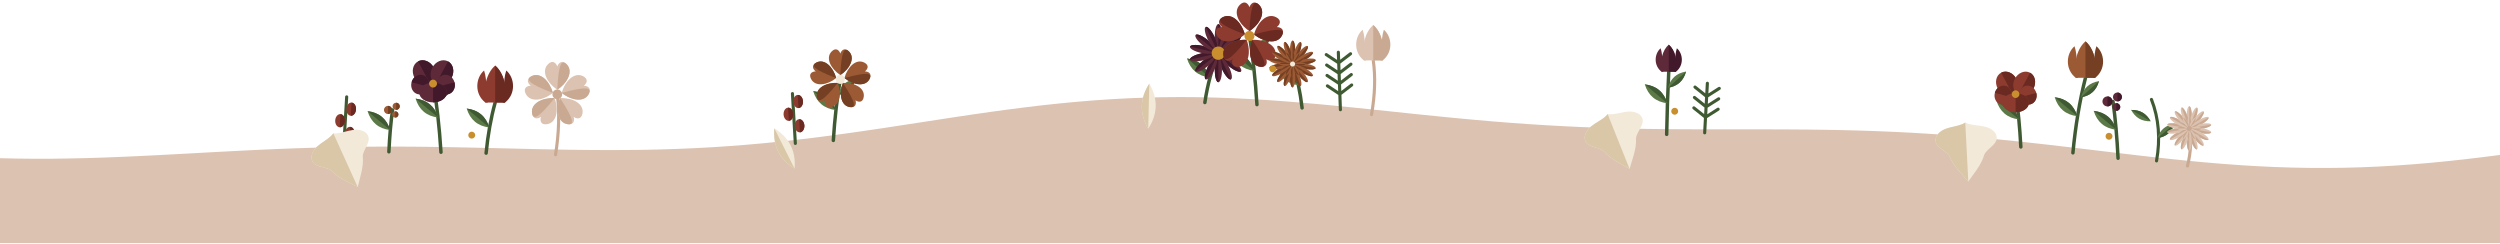
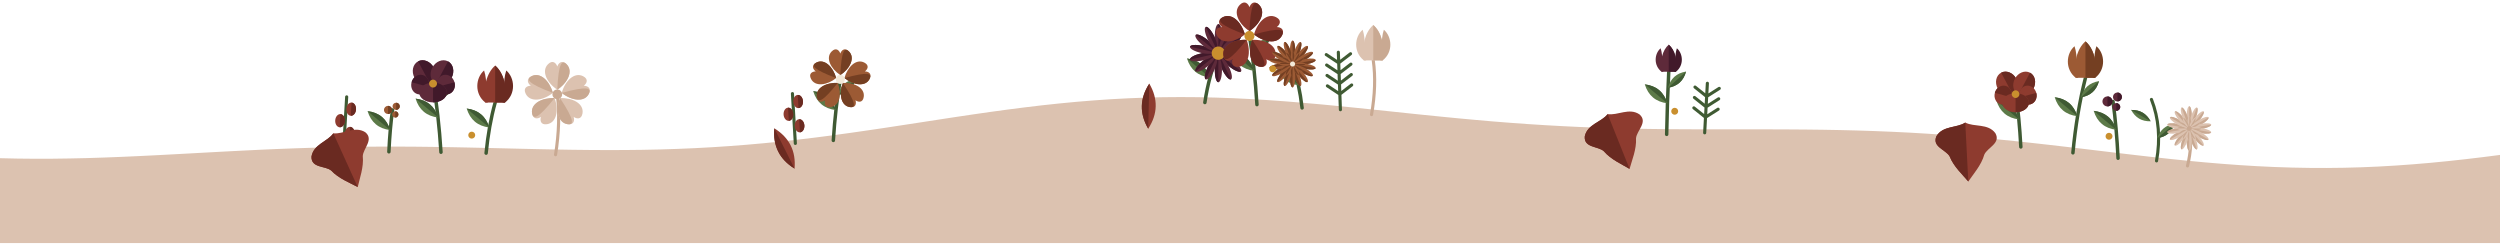
<svg xmlns="http://www.w3.org/2000/svg" viewBox="0 0 1440 140" width="100%" height="100%" preserveAspectRatio="xMidYMax slice">
  <path d="M0,91.12L10,91.34L20,91.44L30,91.42L40,91.28L50,91.06L60,90.74L70,90.35L80,89.9L90,89.41L100,88.88L110,88.34L120,87.79L130,87.25L140,86.74L150,86.25L160,85.81L170,85.43L180,85.1L190,84.83L200,84.63L210,84.5L220,84.44L230,84.44L240,84.5L250,84.62L260,84.78L270,84.98L280,85.2L290,85.44L300,85.68L310,85.91L320,86.11L330,86.28L340,86.39L350,86.44L360,86.41L370,86.3L380,86.09L390,85.77L400,85.35L410,84.81L420,84.15L430,83.38L440,82.49L450,81.49L460,80.38L470,79.18L480,77.88L490,76.51L500,75.07L510,73.59L520,72.06L530,70.53L540,68.99L550,67.46L560,65.97L570,64.53L580,63.16L590,61.88L600,60.68L610,59.61L620,58.65L630,57.83L640,57.14L650,56.61L660,56.22L670,55.99L680,55.91L690,55.98L700,56.2L710,56.55L720,57.04L730,57.64L740,58.35L750,59.16L760,60.04L770,60.99L780,61.99L790,63.02L800,64.07L810,65.13L820,66.17L830,67.18L840,68.16L850,69.08L860,69.95L870,70.74L880,71.46L890,72.1L900,72.66L910,73.14L920,73.53L930,73.85L940,74.09L950,74.27L960,74.39L970,74.46L980,74.5L990,74.51L1000,74.5L1010,74.5L1020,74.51L1030,74.55L1040,74.62L1050,74.74L1060,74.92L1070,75.17L1080,75.5L1090,75.91L1100,76.4L1110,76.99L1120,77.66L1130,78.43L1140,79.28L1150,80.21L1160,81.21L1170,82.28L1180,83.4L1190,84.56L1200,85.74L1210,86.94L1220,88.14L1230,89.32L1240,90.46L1250,91.55L1260,92.58L1270,93.52L1280,94.36L1290,95.1L1300,95.71L1310,96.19L1320,96.52L1330,96.71L1340,96.75L1350,96.63L1360,96.36L1370,95.93L1380,95.35L1390,94.63L1400,93.78L1410,92.8L1420,91.71L1430,90.52L1440,89.24L1440,140L0,140Z" fill="#DCC2B0" />
  <g transform="translate(224,84.43)">
    <path d="M0,3Q0.63,-10.55 2.11,-21.11" fill="none" stroke="#3F5A33" stroke-width="2" stroke-linecap="round" stroke-linejoin="round" />
    <g transform="translate(0.74,-9.5) rotate(-50)">
      <path d="M0,0Q5.5,-8.5 0,-17Q-5.5,-8.5 0,0Z" fill="#5C7A48" fill-rule="evenodd" />
      <path d="M0,0Q5.5,-8.5 0,-17Z" fill="#3F5A33" fill-rule="evenodd" />
    </g>
    <g transform="translate(2.11,-21.11) scale(0.52)">
      <path d="M-9.5,0a4.5,4.5 0 1,0 9,0a4.5,4.5 0 1,0 -9,0Z" fill="#9C5A34" fill-rule="evenodd" />
      <path d="M-5,-4.5A4.5,4.5 0 0,1 -5,4.5Z" fill="#743F22" fill-rule="evenodd" />
      <path d="M0,-4a4,4 0 1,0 8,0a4,4 0 1,0 -8,0Z" fill="#9C5A34" fill-rule="evenodd" />
      <path d="M4,-8A4,4 0 0,1 4,0Z" fill="#743F22" fill-rule="evenodd" />
      <path d="M-0.5,5a3.5,3.5 0 1,0 7,0a3.5,3.5 0 1,0 -7,0Z" fill="#9C5A34" fill-rule="evenodd" />
      <path d="M3,1.5A3.5,3.5 0 0,1 3,8.5Z" fill="#743F22" fill-rule="evenodd" />
    </g>
  </g>
  <g transform="translate(254,84.68)">
    <path d="M0,3Q-1.37,-18.83 -4.57,-37.67" fill="none" stroke="#3F5A33" stroke-width="2" stroke-linecap="round" stroke-linejoin="round" />
    <g transform="translate(-1.6,-16.95) rotate(-50)">
      <path d="M0,0Q5.5,-8.5 0,-17Q-5.5,-8.5 0,0Z" fill="#5C7A48" fill-rule="evenodd" />
      <path d="M0,0Q5.5,-8.5 0,-17Z" fill="#3F5A33" fill-rule="evenodd" />
    </g>
    <g transform="translate(-2.92,-27.12) rotate(48)">
      <path d="M0,0Q4.5,-7 0,-14Q-4.5,-7 0,0Z" fill="#5C7A48" fill-rule="evenodd" />
      <path d="M0,0Q4.5,-7 0,-14Z" fill="#3F5A33" fill-rule="evenodd" />
    </g>
    <g transform="translate(-4.57,-37.67) scale(0.57)">
      <g transform="translate(-9,-9) rotate(-28)">
        <path d="M-11,0a11,13 0 1,0 22,0a11,13 0 1,0 -22,0Z" fill="#5E2A3A" fill-rule="evenodd" />
        <path d="M0,-13A11,13 0 0,1 0,13Z" fill="#41192A" fill-rule="evenodd" />
      </g>
      <g transform="translate(9,-9) rotate(28)">
        <path d="M-11,0a11,13 0 1,0 22,0a11,13 0 1,0 -22,0Z" fill="#5E2A3A" fill-rule="evenodd" />
        <path d="M0,-13A11,13 0 0,1 0,13Z" fill="#41192A" fill-rule="evenodd" />
      </g>
      <g transform="translate(-13,3) rotate(-75)">
        <path d="M-10,0a10,9 0 1,0 20,0a10,9 0 1,0 -20,0Z" fill="#5E2A3A" fill-rule="evenodd" />
        <path d="M0,-9A10,9 0 0,1 0,9Z" fill="#41192A" fill-rule="evenodd" />
      </g>
      <g transform="translate(13,3) rotate(75)">
        <path d="M-10,0a10,9 0 1,0 20,0a10,9 0 1,0 -20,0Z" fill="#5E2A3A" fill-rule="evenodd" />
        <path d="M0,-9A10,9 0 0,1 0,9Z" fill="#41192A" fill-rule="evenodd" />
      </g>
      <g transform="translate(0,11) rotate(0)">
        <path d="M-14,0a14,10 0 1,0 28,0a14,10 0 1,0 -28,0Z" fill="#5E2A3A" fill-rule="evenodd" />
        <path d="M0,-10A14,10 0 0,1 0,10Z" fill="#41192A" fill-rule="evenodd" />
      </g>
      <path d="M-4,2a4,4 0 1,0 8,0a4,4 0 1,0 -8,0Z" fill="#C98F2E" fill-rule="evenodd" />
    </g>
  </g>
  <g transform="translate(280,85.2)">
    <path d="M0,3Q1.57,-13.07 5.22,-26.14" fill="none" stroke="#3F5A33" stroke-width="2" stroke-linecap="round" stroke-linejoin="round" />
    <g transform="translate(1.83,-11.76) rotate(-50)">
      <path d="M0,0Q5.5,-8.5 0,-17Q-5.5,-8.5 0,0Z" fill="#5C7A48" fill-rule="evenodd" />
      <path d="M0,0Q5.5,-8.5 0,-17Z" fill="#3F5A33" fill-rule="evenodd" />
    </g>
    <g transform="translate(5.22,-26.14) scale(0.71)">
      <path d="M0,-30C7,-24 10,-12 8,0L-8,0C-10,-12 -7,-24 0,-30Z" fill="#8E3B2F" fill-rule="evenodd" />
      <path d="M0,-30C7,-24 10,-12 8,0L0,0Z" fill="#6A2A21" fill-rule="evenodd" />
      <path d="M-8,0C-17,-7 -16,-20 -9,-26C-6,-17 -8,-8 -6,0Z" fill="#8E3B2F" fill-rule="evenodd" />
      <g transform="scale(-1,1)">
        <path d="M-8,0C-17,-7 -16,-20 -9,-26C-6,-17 -8,-8 -6,0Z" fill="#6A2A21" fill-rule="evenodd" />
      </g>
    </g>
  </g>
  <g transform="translate(198,84.67) rotate(3.338966)">
    <path d="M0,2L0,-28.922" fill="none" stroke="#3F5A33" stroke-width="1.8" stroke-linecap="round" stroke-linejoin="round" />
    <path d="M0.2,-8a2.8,3.8 0 1,0 5.6,0a2.8,3.8 0 1,0 -5.6,0Z" fill="#8E3B2F" fill-rule="evenodd" />
    <path d="M3,-11.8A2.8,3.8 0 0,1 3,-4.2Z" fill="#6A2A21" fill-rule="evenodd" />
    <path d="M-5.8,-15a2.8,3.8 0 1,0 5.6,0a2.8,3.8 0 1,0 -5.6,0Z" fill="#8E3B2F" fill-rule="evenodd" />
    <path d="M-3,-18.8A2.8,3.8 0 0,1 -3,-11.2Z" fill="#6A2A21" fill-rule="evenodd" />
    <path d="M0.2,-22a2.8,3.8 0 1,0 5.6,0a2.8,3.8 0 1,0 -5.6,0Z" fill="#8E3B2F" fill-rule="evenodd" />
    <path d="M3,-25.8A2.8,3.8 0 0,1 3,-18.2Z" fill="#6A2A21" fill-rule="evenodd" />
  </g>
  <g transform="translate(192,76.79) rotate(155.5874)">
-     <path d="M0,0C-5,-3 -13,-1 -17,-7C-20,-13 -12,-15 -10,-19C-8,-25 -3,-30 0,-34C3,-30 8,-25 10,-19C12,-15 20,-13 17,-7C13,-1 5,-3 0,0Z" fill="#F3E9D8" fill-rule="evenodd" />
-     <path d="M0,-34C3,-30 8,-25 10,-19C12,-15 20,-13 17,-7C13,-1 5,-3 0,0Z" fill="#D9C7A8" fill-rule="evenodd" />
+     <path d="M0,0C-5,-3 -13,-1 -17,-7C-20,-13 -12,-15 -10,-19C-8,-25 -3,-30 0,-34C3,-30 8,-25 10,-19C12,-15 20,-13 17,-7C13,-1 5,-3 0,0Z" fill="#8E3B2F" fill-rule="evenodd" />
+     <path d="M0,-34C3,-30 8,-25 10,-19C12,-15 20,-13 17,-7C13,-1 5,-3 0,0Z" fill="#6A2A21" fill-rule="evenodd" />
  </g>
  <g transform="translate(320,86.11)">
    <path d="M0,3Q3,-15.884 1,-31.767" fill="none" stroke="#C9A992" stroke-width="1.8" stroke-linecap="round" stroke-linejoin="round" />
    <g transform="translate(1,-31.76733) scale(0.6678906)">
      <g transform="rotate(0)">
        <path d="M0,-4C-9,-10 -14,-20 -8,-26C-4,-30 -1,-27 0,-24C1,-27 4,-30 8,-26C14,-20 9,-10 0,-4Z" fill="#DCC2B0" fill-rule="evenodd" />
        <path d="M0,-4C1,-27 4,-30 8,-26C14,-20 9,-10 0,-4Z" fill="#C9A992" fill-rule="evenodd" />
      </g>
      <g transform="rotate(72)">
        <path d="M0,-4C-9,-10 -14,-20 -8,-26C-4,-30 -1,-27 0,-24C1,-27 4,-30 8,-26C14,-20 9,-10 0,-4Z" fill="#DCC2B0" fill-rule="evenodd" />
        <path d="M0,-4C1,-27 4,-30 8,-26C14,-20 9,-10 0,-4Z" fill="#C9A992" fill-rule="evenodd" />
      </g>
      <g transform="rotate(144)">
        <path d="M0,-4C-9,-10 -14,-20 -8,-26C-4,-30 -1,-27 0,-24C1,-27 4,-30 8,-26C14,-20 9,-10 0,-4Z" fill="#DCC2B0" fill-rule="evenodd" />
        <path d="M0,-4C1,-27 4,-30 8,-26C14,-20 9,-10 0,-4Z" fill="#C9A992" fill-rule="evenodd" />
      </g>
      <g transform="rotate(216)">
        <path d="M0,-4C-9,-10 -14,-20 -8,-26C-4,-30 -1,-27 0,-24C1,-27 4,-30 8,-26C14,-20 9,-10 0,-4Z" fill="#DCC2B0" fill-rule="evenodd" />
        <path d="M0,-4C1,-27 4,-30 8,-26C14,-20 9,-10 0,-4Z" fill="#C9A992" fill-rule="evenodd" />
      </g>
      <g transform="rotate(288)">
        <path d="M0,-4C-9,-10 -14,-20 -8,-26C-4,-30 -1,-27 0,-24C1,-27 4,-30 8,-26C14,-20 9,-10 0,-4Z" fill="#DCC2B0" fill-rule="evenodd" />
        <path d="M0,-4C1,-27 4,-30 8,-26C14,-20 9,-10 0,-4Z" fill="#C9A992" fill-rule="evenodd" />
      </g>
      <path d="M-4.2,0a4.2,4.2 0 1,0 8.4,0a4.2,4.2 0 1,0 -8.4,0Z" fill="#C9A992" fill-rule="evenodd" />
    </g>
  </g>
  <path d="M269.72,77.84a2,2 0 1,0 4,0a2,2 0 1,0 -4,0Z" fill="#C98F2E" fill-rule="evenodd" />
  <g transform="translate(694,56.05)">
    <path d="M0,3Q2.33,-12.71 7.77,-25.43" fill="none" stroke="#3F5A33" stroke-width="2" stroke-linecap="round" stroke-linejoin="round" />
    <g transform="translate(2.73,-11.44) rotate(-50)">
      <path d="M0,0Q5.5,-8.5 0,-17Q-5.5,-8.5 0,0Z" fill="#5C7A48" fill-rule="evenodd" />
      <path d="M0,0Q5.5,-8.5 0,-17Z" fill="#3F5A33" fill-rule="evenodd" />
    </g>
    <g transform="translate(7.77,-25.43) scale(0.64)">
      <g transform="rotate(0)">
        <path d="M-3.25,-15.2a3.25,11 0 1,0 6.5,0a3.25,11 0 1,0 -6.5,0Z" fill="#5E2A3A" fill-rule="evenodd" />
        <path d="M0,-26.2A3.25,11 0 0,1 0,-4.2Z" fill="#41192A" fill-rule="evenodd" />
      </g>
      <g transform="rotate(25.71429)">
        <path d="M-3.25,-15.2a3.25,11 0 1,0 6.5,0a3.25,11 0 1,0 -6.5,0Z" fill="#5E2A3A" fill-rule="evenodd" />
        <path d="M0,-26.2A3.25,11 0 0,1 0,-4.2Z" fill="#41192A" fill-rule="evenodd" />
      </g>
      <g transform="rotate(51.42857)">
        <path d="M-3.25,-15.2a3.25,11 0 1,0 6.5,0a3.25,11 0 1,0 -6.5,0Z" fill="#5E2A3A" fill-rule="evenodd" />
        <path d="M0,-26.2A3.25,11 0 0,1 0,-4.2Z" fill="#41192A" fill-rule="evenodd" />
      </g>
      <g transform="rotate(77.14286)">
        <path d="M-3.25,-15.2a3.25,11 0 1,0 6.5,0a3.25,11 0 1,0 -6.5,0Z" fill="#5E2A3A" fill-rule="evenodd" />
        <path d="M0,-26.2A3.25,11 0 0,1 0,-4.2Z" fill="#41192A" fill-rule="evenodd" />
      </g>
      <g transform="rotate(102.8571)">
        <path d="M-3.25,-15.2a3.25,11 0 1,0 6.5,0a3.25,11 0 1,0 -6.5,0Z" fill="#5E2A3A" fill-rule="evenodd" />
        <path d="M0,-26.2A3.25,11 0 0,1 0,-4.2Z" fill="#41192A" fill-rule="evenodd" />
      </g>
      <g transform="rotate(128.5714)">
        <path d="M-3.25,-15.2a3.25,11 0 1,0 6.5,0a3.25,11 0 1,0 -6.5,0Z" fill="#5E2A3A" fill-rule="evenodd" />
        <path d="M0,-26.2A3.25,11 0 0,1 0,-4.2Z" fill="#41192A" fill-rule="evenodd" />
      </g>
      <g transform="rotate(154.2857)">
        <path d="M-3.25,-15.2a3.25,11 0 1,0 6.5,0a3.25,11 0 1,0 -6.5,0Z" fill="#5E2A3A" fill-rule="evenodd" />
        <path d="M0,-26.2A3.25,11 0 0,1 0,-4.2Z" fill="#41192A" fill-rule="evenodd" />
      </g>
      <g transform="rotate(180)">
        <path d="M-3.25,-15.2a3.25,11 0 1,0 6.5,0a3.25,11 0 1,0 -6.5,0Z" fill="#5E2A3A" fill-rule="evenodd" />
        <path d="M0,-26.2A3.25,11 0 0,1 0,-4.2Z" fill="#41192A" fill-rule="evenodd" />
      </g>
      <g transform="rotate(205.7143)">
        <path d="M-3.25,-15.2a3.25,11 0 1,0 6.5,0a3.25,11 0 1,0 -6.5,0Z" fill="#5E2A3A" fill-rule="evenodd" />
        <path d="M0,-26.2A3.25,11 0 0,1 0,-4.2Z" fill="#41192A" fill-rule="evenodd" />
      </g>
      <g transform="rotate(231.4286)">
        <path d="M-3.25,-15.2a3.25,11 0 1,0 6.5,0a3.25,11 0 1,0 -6.5,0Z" fill="#5E2A3A" fill-rule="evenodd" />
        <path d="M0,-26.2A3.25,11 0 0,1 0,-4.2Z" fill="#41192A" fill-rule="evenodd" />
      </g>
      <g transform="rotate(257.1429)">
        <path d="M-3.25,-15.2a3.25,11 0 1,0 6.5,0a3.25,11 0 1,0 -6.5,0Z" fill="#5E2A3A" fill-rule="evenodd" />
        <path d="M0,-26.2A3.25,11 0 0,1 0,-4.2Z" fill="#41192A" fill-rule="evenodd" />
      </g>
      <g transform="rotate(282.8571)">
        <path d="M-3.25,-15.2a3.25,11 0 1,0 6.5,0a3.25,11 0 1,0 -6.5,0Z" fill="#5E2A3A" fill-rule="evenodd" />
        <path d="M0,-26.2A3.25,11 0 0,1 0,-4.2Z" fill="#41192A" fill-rule="evenodd" />
      </g>
      <g transform="rotate(308.5714)">
        <path d="M-3.25,-15.2a3.25,11 0 1,0 6.5,0a3.25,11 0 1,0 -6.5,0Z" fill="#5E2A3A" fill-rule="evenodd" />
        <path d="M0,-26.2A3.25,11 0 0,1 0,-4.2Z" fill="#41192A" fill-rule="evenodd" />
      </g>
      <g transform="rotate(334.2857)">
        <path d="M-3.25,-15.2a3.25,11 0 1,0 6.5,0a3.25,11 0 1,0 -6.5,0Z" fill="#5E2A3A" fill-rule="evenodd" />
        <path d="M0,-26.2A3.25,11 0 0,1 0,-4.2Z" fill="#41192A" fill-rule="evenodd" />
      </g>
      <path d="M-6,0a6,6 0 1,0 12,0a6,6 0 1,0 -12,0Z" fill="#C98F2E" fill-rule="evenodd" />
    </g>
  </g>
  <g transform="translate(724,57.26)">
    <path d="M0,3Q-1.3,-18.28 -4.32,-36.56" fill="none" stroke="#3F5A33" stroke-width="2" stroke-linecap="round" stroke-linejoin="round" />
    <g transform="translate(-1.52,-16.45) rotate(-50)">
      <path d="M0,0Q5.5,-8.5 0,-17Q-5.5,-8.5 0,0Z" fill="#5C7A48" fill-rule="evenodd" />
      <path d="M0,0Q5.5,-8.5 0,-17Z" fill="#3F5A33" fill-rule="evenodd" />
    </g>
    <g transform="translate(-2.76,-26.32) rotate(48)">
      <path d="M0,0Q4.5,-7 0,-14Q-4.5,-7 0,0Z" fill="#5C7A48" fill-rule="evenodd" />
      <path d="M0,0Q4.5,-7 0,-14Z" fill="#3F5A33" fill-rule="evenodd" />
    </g>
    <g transform="translate(-4.32,-36.56) scale(0.69)">
      <g transform="rotate(0)">
        <path d="M0,-4C-9,-10 -14,-20 -8,-26C-4,-30 -1,-27 0,-24C1,-27 4,-30 8,-26C14,-20 9,-10 0,-4Z" fill="#8E3B2F" fill-rule="evenodd" />
        <path d="M0,-4C1,-27 4,-30 8,-26C14,-20 9,-10 0,-4Z" fill="#6A2A21" fill-rule="evenodd" />
      </g>
      <g transform="rotate(72)">
        <path d="M0,-4C-9,-10 -14,-20 -8,-26C-4,-30 -1,-27 0,-24C1,-27 4,-30 8,-26C14,-20 9,-10 0,-4Z" fill="#8E3B2F" fill-rule="evenodd" />
        <path d="M0,-4C1,-27 4,-30 8,-26C14,-20 9,-10 0,-4Z" fill="#6A2A21" fill-rule="evenodd" />
      </g>
      <g transform="rotate(144)">
        <path d="M0,-4C-9,-10 -14,-20 -8,-26C-4,-30 -1,-27 0,-24C1,-27 4,-30 8,-26C14,-20 9,-10 0,-4Z" fill="#8E3B2F" fill-rule="evenodd" />
        <path d="M0,-4C1,-27 4,-30 8,-26C14,-20 9,-10 0,-4Z" fill="#6A2A21" fill-rule="evenodd" />
      </g>
      <g transform="rotate(216)">
        <path d="M0,-4C-9,-10 -14,-20 -8,-26C-4,-30 -1,-27 0,-24C1,-27 4,-30 8,-26C14,-20 9,-10 0,-4Z" fill="#8E3B2F" fill-rule="evenodd" />
        <path d="M0,-4C1,-27 4,-30 8,-26C14,-20 9,-10 0,-4Z" fill="#6A2A21" fill-rule="evenodd" />
      </g>
      <g transform="rotate(288)">
        <path d="M0,-4C-9,-10 -14,-20 -8,-26C-4,-30 -1,-27 0,-24C1,-27 4,-30 8,-26C14,-20 9,-10 0,-4Z" fill="#8E3B2F" fill-rule="evenodd" />
        <path d="M0,-4C1,-27 4,-30 8,-26C14,-20 9,-10 0,-4Z" fill="#6A2A21" fill-rule="evenodd" />
      </g>
      <path d="M-4.2,0a4.2,4.2 0 1,0 8.4,0a4.2,4.2 0 1,0 -8.4,0Z" fill="#C98F2E" fill-rule="evenodd" />
    </g>
  </g>
  <g transform="translate(750,59.16)">
    <path d="M0,3Q-1.64,-11.14 -5.48,-22.29" fill="none" stroke="#3F5A33" stroke-width="2" stroke-linecap="round" stroke-linejoin="round" />
    <g transform="translate(-1.92,-10.03) rotate(-50)">
      <path d="M0,0Q5.5,-8.5 0,-17Q-5.5,-8.5 0,0Z" fill="#5C7A48" fill-rule="evenodd" />
      <path d="M0,0Q5.5,-8.5 0,-17Z" fill="#3F5A33" fill-rule="evenodd" />
    </g>
    <g transform="translate(-5.48,-22.29) scale(0.67)">
      <g transform="rotate(0)">
        <path d="M-2.3,-11.65a2.3,8.5 0 1,0 4.6,0a2.3,8.5 0 1,0 -4.6,0Z" fill="#9C5A34" fill-rule="evenodd" />
        <path d="M0,-20.15A2.3,8.5 0 0,1 0,-3.15Z" fill="#743F22" fill-rule="evenodd" />
      </g>
      <g transform="rotate(20)">
        <path d="M-2.3,-11.65a2.3,8.5 0 1,0 4.6,0a2.3,8.5 0 1,0 -4.6,0Z" fill="#9C5A34" fill-rule="evenodd" />
        <path d="M0,-20.15A2.3,8.5 0 0,1 0,-3.15Z" fill="#743F22" fill-rule="evenodd" />
      </g>
      <g transform="rotate(40)">
        <path d="M-2.3,-11.65a2.3,8.5 0 1,0 4.6,0a2.3,8.5 0 1,0 -4.6,0Z" fill="#9C5A34" fill-rule="evenodd" />
        <path d="M0,-20.15A2.3,8.5 0 0,1 0,-3.15Z" fill="#743F22" fill-rule="evenodd" />
      </g>
      <g transform="rotate(60)">
        <path d="M-2.3,-11.65a2.3,8.5 0 1,0 4.6,0a2.3,8.5 0 1,0 -4.6,0Z" fill="#9C5A34" fill-rule="evenodd" />
        <path d="M0,-20.15A2.3,8.5 0 0,1 0,-3.15Z" fill="#743F22" fill-rule="evenodd" />
      </g>
      <g transform="rotate(80)">
        <path d="M-2.3,-11.65a2.3,8.5 0 1,0 4.6,0a2.3,8.5 0 1,0 -4.6,0Z" fill="#9C5A34" fill-rule="evenodd" />
        <path d="M0,-20.15A2.3,8.5 0 0,1 0,-3.15Z" fill="#743F22" fill-rule="evenodd" />
      </g>
      <g transform="rotate(100)">
        <path d="M-2.3,-11.65a2.3,8.5 0 1,0 4.6,0a2.3,8.5 0 1,0 -4.6,0Z" fill="#9C5A34" fill-rule="evenodd" />
        <path d="M0,-20.15A2.3,8.5 0 0,1 0,-3.15Z" fill="#743F22" fill-rule="evenodd" />
      </g>
      <g transform="rotate(120)">
        <path d="M-2.3,-11.65a2.3,8.5 0 1,0 4.6,0a2.3,8.5 0 1,0 -4.6,0Z" fill="#9C5A34" fill-rule="evenodd" />
        <path d="M0,-20.15A2.3,8.5 0 0,1 0,-3.15Z" fill="#743F22" fill-rule="evenodd" />
      </g>
      <g transform="rotate(140)">
        <path d="M-2.3,-11.65a2.3,8.5 0 1,0 4.6,0a2.3,8.5 0 1,0 -4.6,0Z" fill="#9C5A34" fill-rule="evenodd" />
        <path d="M0,-20.15A2.3,8.5 0 0,1 0,-3.15Z" fill="#743F22" fill-rule="evenodd" />
      </g>
      <g transform="rotate(160)">
        <path d="M-2.3,-11.65a2.3,8.5 0 1,0 4.6,0a2.3,8.5 0 1,0 -4.6,0Z" fill="#9C5A34" fill-rule="evenodd" />
        <path d="M0,-20.15A2.3,8.5 0 0,1 0,-3.15Z" fill="#743F22" fill-rule="evenodd" />
      </g>
      <g transform="rotate(180)">
        <path d="M-2.3,-11.65a2.3,8.5 0 1,0 4.6,0a2.3,8.5 0 1,0 -4.6,0Z" fill="#9C5A34" fill-rule="evenodd" />
        <path d="M0,-20.15A2.3,8.5 0 0,1 0,-3.15Z" fill="#743F22" fill-rule="evenodd" />
      </g>
      <g transform="rotate(200)">
        <path d="M-2.3,-11.65a2.3,8.5 0 1,0 4.6,0a2.3,8.5 0 1,0 -4.6,0Z" fill="#9C5A34" fill-rule="evenodd" />
        <path d="M0,-20.15A2.3,8.5 0 0,1 0,-3.15Z" fill="#743F22" fill-rule="evenodd" />
      </g>
      <g transform="rotate(220)">
        <path d="M-2.3,-11.65a2.3,8.5 0 1,0 4.6,0a2.3,8.5 0 1,0 -4.6,0Z" fill="#9C5A34" fill-rule="evenodd" />
        <path d="M0,-20.15A2.3,8.5 0 0,1 0,-3.15Z" fill="#743F22" fill-rule="evenodd" />
      </g>
      <g transform="rotate(240)">
        <path d="M-2.3,-11.65a2.3,8.5 0 1,0 4.6,0a2.3,8.5 0 1,0 -4.6,0Z" fill="#9C5A34" fill-rule="evenodd" />
        <path d="M0,-20.15A2.3,8.5 0 0,1 0,-3.15Z" fill="#743F22" fill-rule="evenodd" />
      </g>
      <g transform="rotate(260)">
        <path d="M-2.3,-11.65a2.3,8.5 0 1,0 4.6,0a2.3,8.5 0 1,0 -4.6,0Z" fill="#9C5A34" fill-rule="evenodd" />
        <path d="M0,-20.15A2.3,8.5 0 0,1 0,-3.15Z" fill="#743F22" fill-rule="evenodd" />
      </g>
      <g transform="rotate(280)">
        <path d="M-2.3,-11.65a2.3,8.5 0 1,0 4.6,0a2.3,8.5 0 1,0 -4.6,0Z" fill="#9C5A34" fill-rule="evenodd" />
        <path d="M0,-20.15A2.3,8.5 0 0,1 0,-3.15Z" fill="#743F22" fill-rule="evenodd" />
      </g>
      <g transform="rotate(300)">
        <path d="M-2.3,-11.65a2.3,8.5 0 1,0 4.6,0a2.3,8.5 0 1,0 -4.6,0Z" fill="#9C5A34" fill-rule="evenodd" />
        <path d="M0,-20.15A2.3,8.5 0 0,1 0,-3.15Z" fill="#743F22" fill-rule="evenodd" />
      </g>
      <g transform="rotate(320)">
        <path d="M-2.3,-11.65a2.3,8.5 0 1,0 4.6,0a2.3,8.5 0 1,0 -4.6,0Z" fill="#9C5A34" fill-rule="evenodd" />
        <path d="M0,-20.15A2.3,8.5 0 0,1 0,-3.15Z" fill="#743F22" fill-rule="evenodd" />
      </g>
      <g transform="rotate(340)">
        <path d="M-2.3,-11.65a2.3,8.5 0 1,0 4.6,0a2.3,8.5 0 1,0 -4.6,0Z" fill="#9C5A34" fill-rule="evenodd" />
        <path d="M0,-20.15A2.3,8.5 0 0,1 0,-3.15Z" fill="#743F22" fill-rule="evenodd" />
      </g>
      <path d="M-4.5,0a4.5,4.5 0 1,0 9,0a4.5,4.5 0 1,0 -9,0Z" fill="#F3E9D8" fill-rule="evenodd" />
      <g transform="scale(0.55)">
        <g transform="rotate(0)">
          <path d="M-2.75,-11.3a2.75,8.5 0 1,0 5.5,0a2.75,8.5 0 1,0 -5.5,0Z" fill="#9C5A34" fill-rule="evenodd" />
          <path d="M0,-19.8A2.75,8.5 0 0,1 0,-2.8Z" fill="#743F22" fill-rule="evenodd" />
        </g>
        <g transform="rotate(30)">
          <path d="M-2.75,-11.3a2.75,8.5 0 1,0 5.5,0a2.75,8.5 0 1,0 -5.5,0Z" fill="#9C5A34" fill-rule="evenodd" />
          <path d="M0,-19.8A2.75,8.5 0 0,1 0,-2.8Z" fill="#743F22" fill-rule="evenodd" />
        </g>
        <g transform="rotate(60)">
          <path d="M-2.75,-11.3a2.75,8.5 0 1,0 5.5,0a2.75,8.5 0 1,0 -5.5,0Z" fill="#9C5A34" fill-rule="evenodd" />
          <path d="M0,-19.8A2.75,8.5 0 0,1 0,-2.8Z" fill="#743F22" fill-rule="evenodd" />
        </g>
        <g transform="rotate(90)">
          <path d="M-2.75,-11.3a2.75,8.5 0 1,0 5.5,0a2.75,8.5 0 1,0 -5.5,0Z" fill="#9C5A34" fill-rule="evenodd" />
          <path d="M0,-19.8A2.75,8.5 0 0,1 0,-2.8Z" fill="#743F22" fill-rule="evenodd" />
        </g>
        <g transform="rotate(120)">
          <path d="M-2.75,-11.3a2.75,8.5 0 1,0 5.5,0a2.75,8.5 0 1,0 -5.5,0Z" fill="#9C5A34" fill-rule="evenodd" />
          <path d="M0,-19.8A2.75,8.5 0 0,1 0,-2.8Z" fill="#743F22" fill-rule="evenodd" />
        </g>
        <g transform="rotate(150)">
          <path d="M-2.75,-11.3a2.75,8.5 0 1,0 5.5,0a2.75,8.5 0 1,0 -5.5,0Z" fill="#9C5A34" fill-rule="evenodd" />
          <path d="M0,-19.8A2.75,8.5 0 0,1 0,-2.8Z" fill="#743F22" fill-rule="evenodd" />
        </g>
        <g transform="rotate(180)">
          <path d="M-2.75,-11.3a2.75,8.5 0 1,0 5.5,0a2.75,8.5 0 1,0 -5.5,0Z" fill="#9C5A34" fill-rule="evenodd" />
          <path d="M0,-19.8A2.75,8.5 0 0,1 0,-2.8Z" fill="#743F22" fill-rule="evenodd" />
        </g>
        <g transform="rotate(210)">
          <path d="M-2.75,-11.3a2.75,8.5 0 1,0 5.5,0a2.75,8.5 0 1,0 -5.5,0Z" fill="#9C5A34" fill-rule="evenodd" />
          <path d="M0,-19.8A2.75,8.5 0 0,1 0,-2.8Z" fill="#743F22" fill-rule="evenodd" />
        </g>
        <g transform="rotate(240)">
          <path d="M-2.75,-11.3a2.75,8.5 0 1,0 5.5,0a2.75,8.5 0 1,0 -5.5,0Z" fill="#9C5A34" fill-rule="evenodd" />
          <path d="M0,-19.8A2.75,8.5 0 0,1 0,-2.8Z" fill="#743F22" fill-rule="evenodd" />
        </g>
        <g transform="rotate(270)">
          <path d="M-2.75,-11.3a2.75,8.5 0 1,0 5.5,0a2.75,8.5 0 1,0 -5.5,0Z" fill="#9C5A34" fill-rule="evenodd" />
          <path d="M0,-19.8A2.75,8.5 0 0,1 0,-2.8Z" fill="#743F22" fill-rule="evenodd" />
        </g>
        <g transform="rotate(300)">
          <path d="M-2.75,-11.3a2.75,8.5 0 1,0 5.5,0a2.75,8.5 0 1,0 -5.5,0Z" fill="#9C5A34" fill-rule="evenodd" />
          <path d="M0,-19.8A2.75,8.5 0 0,1 0,-2.8Z" fill="#743F22" fill-rule="evenodd" />
        </g>
        <g transform="rotate(330)">
          <path d="M-2.75,-11.3a2.75,8.5 0 1,0 5.5,0a2.75,8.5 0 1,0 -5.5,0Z" fill="#9C5A34" fill-rule="evenodd" />
          <path d="M0,-19.8A2.75,8.5 0 0,1 0,-2.8Z" fill="#743F22" fill-rule="evenodd" />
        </g>
        <path d="M-4,0a4,4 0 1,0 8,0a4,4 0 1,0 -8,0Z" fill="#F3E9D8" fill-rule="evenodd" />
      </g>
    </g>
  </g>
  <g transform="translate(772,61.19) rotate(-2.058576)">
    <path d="M0,2L0,-31.121M0,-7l-7,-5M0,-7l7,-5M0,-13l-7,-5M0,-13l7,-5M0,-19l-7,-5M0,-19l7,-5M0,-25l-7,-5M0,-25l7,-5" fill="none" stroke="#3F5A33" stroke-width="1.8" stroke-linecap="round" stroke-linejoin="round" />
  </g>
  <g transform="translate(662,48.16) rotate(181.3808)">
-     <path d="M0,0Q8,-13 0,-26Q-8,-13 0,0Z" fill="#F3E9D8" fill-rule="evenodd" />
-     <path d="M0,0Q8,-13 0,-26Z" fill="#D9C7A8" fill-rule="evenodd" />
+     <path d="M0,0Q8,-13 0,-26Q-8,-13 0,0Z" fill="#8E3B2F" fill-rule="evenodd" />
+     <path d="M0,0Q8,-13 0,-26Z" fill="#6A2A21" fill-rule="evenodd" />
  </g>
  <g transform="translate(790,63.02)">
    <path d="M0,3Q3,-14.121 1,-28.241" fill="none" stroke="#C9A992" stroke-width="1.8" stroke-linecap="round" stroke-linejoin="round" />
    <g transform="translate(1,-28.24148) scale(0.6789706)">
      <path d="M0,-30C7,-24 10,-12 8,0L-8,0C-10,-12 -7,-24 0,-30Z" fill="#DCC2B0" fill-rule="evenodd" />
      <path d="M0,-30C7,-24 10,-12 8,0L0,0Z" fill="#C9A992" fill-rule="evenodd" />
      <path d="M-8,0C-17,-7 -16,-20 -9,-26C-6,-17 -8,-8 -6,0Z" fill="#DCC2B0" fill-rule="evenodd" />
      <g transform="scale(-1,1)">
        <path d="M-8,0C-17,-7 -16,-20 -9,-26C-6,-17 -8,-8 -6,0Z" fill="#C9A992" fill-rule="evenodd" />
      </g>
    </g>
  </g>
  <path d="M731.12,39.67a2,2 0 1,0 4,0a2,2 0 1,0 -4,0Z" fill="#C98F2E" fill-rule="evenodd" />
  <g transform="translate(1164,81.63)">
    <path d="M0,3Q-0.91,-14.25 -3.03,-28.5" fill="none" stroke="#3F5A33" stroke-width="2" stroke-linecap="round" stroke-linejoin="round" />
    <g transform="translate(-1.06,-12.82) rotate(-50)">
      <path d="M0,0Q5.5,-8.5 0,-17Q-5.5,-8.5 0,0Z" fill="#5C7A48" fill-rule="evenodd" />
      <path d="M0,0Q5.5,-8.5 0,-17Z" fill="#3F5A33" fill-rule="evenodd" />
    </g>
    <g transform="translate(-3.03,-28.5) scale(0.55)">
      <g transform="translate(-9,-9) rotate(-28)">
        <path d="M-11,0a11,13 0 1,0 22,0a11,13 0 1,0 -22,0Z" fill="#8E3B2F" fill-rule="evenodd" />
        <path d="M0,-13A11,13 0 0,1 0,13Z" fill="#6A2A21" fill-rule="evenodd" />
      </g>
      <g transform="translate(9,-9) rotate(28)">
        <path d="M-11,0a11,13 0 1,0 22,0a11,13 0 1,0 -22,0Z" fill="#8E3B2F" fill-rule="evenodd" />
        <path d="M0,-13A11,13 0 0,1 0,13Z" fill="#6A2A21" fill-rule="evenodd" />
      </g>
      <g transform="translate(-13,3) rotate(-75)">
        <path d="M-10,0a10,9 0 1,0 20,0a10,9 0 1,0 -20,0Z" fill="#8E3B2F" fill-rule="evenodd" />
        <path d="M0,-9A10,9 0 0,1 0,9Z" fill="#6A2A21" fill-rule="evenodd" />
      </g>
      <g transform="translate(13,3) rotate(75)">
        <path d="M-10,0a10,9 0 1,0 20,0a10,9 0 1,0 -20,0Z" fill="#8E3B2F" fill-rule="evenodd" />
        <path d="M0,-9A10,9 0 0,1 0,9Z" fill="#6A2A21" fill-rule="evenodd" />
      </g>
      <g transform="translate(0,11) rotate(0)">
        <path d="M-14,0a14,10 0 1,0 28,0a14,10 0 1,0 -28,0Z" fill="#8E3B2F" fill-rule="evenodd" />
        <path d="M0,-10A14,10 0 0,1 0,10Z" fill="#6A2A21" fill-rule="evenodd" />
      </g>
      <path d="M-4,2a4,4 0 1,0 8,0a4,4 0 1,0 -8,0Z" fill="#C98F2E" fill-rule="evenodd" />
    </g>
  </g>
  <g transform="translate(1194,85.03)">
    <path d="M0,3Q2.17,-20.1 7.23,-40.21" fill="none" stroke="#3F5A33" stroke-width="2" stroke-linecap="round" stroke-linejoin="round" />
    <g transform="translate(2.54,-18.09) rotate(-50)">
      <path d="M0,0Q5.5,-8.5 0,-17Q-5.5,-8.5 0,0Z" fill="#5C7A48" fill-rule="evenodd" />
      <path d="M0,0Q5.5,-8.5 0,-17Z" fill="#3F5A33" fill-rule="evenodd" />
    </g>
    <g transform="translate(4.62,-28.95) rotate(48)">
      <path d="M0,0Q4.5,-7 0,-14Q-4.5,-7 0,0Z" fill="#5C7A48" fill-rule="evenodd" />
      <path d="M0,0Q4.5,-7 0,-14Z" fill="#3F5A33" fill-rule="evenodd" />
    </g>
    <g transform="translate(7.23,-40.21) scale(0.7)">
      <path d="M0,-30C7,-24 10,-12 8,0L-8,0C-10,-12 -7,-24 0,-30Z" fill="#9C5A34" fill-rule="evenodd" />
      <path d="M0,-30C7,-24 10,-12 8,0L0,0Z" fill="#743F22" fill-rule="evenodd" />
      <path d="M-8,0C-17,-7 -16,-20 -9,-26C-6,-17 -8,-8 -6,0Z" fill="#9C5A34" fill-rule="evenodd" />
      <g transform="scale(-1,1)">
        <path d="M-8,0C-17,-7 -16,-20 -9,-26C-6,-17 -8,-8 -6,0Z" fill="#743F22" fill-rule="evenodd" />
      </g>
    </g>
  </g>
  <g transform="translate(1220,88.14)">
    <path d="M0,3Q-0.87,-14.86 -2.91,-29.72" fill="none" stroke="#3F5A33" stroke-width="2" stroke-linecap="round" stroke-linejoin="round" />
    <g transform="translate(-1.02,-13.37) rotate(-50)">
      <path d="M0,0Q5.5,-8.5 0,-17Q-5.5,-8.5 0,0Z" fill="#5C7A48" fill-rule="evenodd" />
      <path d="M0,0Q5.5,-8.5 0,-17Z" fill="#3F5A33" fill-rule="evenodd" />
    </g>
    <g transform="translate(-2.91,-29.72) scale(0.64)">
      <path d="M-9.5,0a4.5,4.5 0 1,0 9,0a4.5,4.5 0 1,0 -9,0Z" fill="#5E2A3A" fill-rule="evenodd" />
      <path d="M-5,-4.5A4.5,4.5 0 0,1 -5,4.5Z" fill="#41192A" fill-rule="evenodd" />
      <path d="M0,-4a4,4 0 1,0 8,0a4,4 0 1,0 -8,0Z" fill="#5E2A3A" fill-rule="evenodd" />
      <path d="M4,-8A4,4 0 0,1 4,0Z" fill="#41192A" fill-rule="evenodd" />
      <path d="M-0.5,5a3.5,3.5 0 1,0 7,0a3.5,3.5 0 1,0 -7,0Z" fill="#5E2A3A" fill-rule="evenodd" />
      <path d="M3,1.5A3.5,3.5 0 0,1 3,8.5Z" fill="#41192A" fill-rule="evenodd" />
    </g>
  </g>
  <g transform="translate(1242,90.68) rotate(-4.740806)">
    <path d="M0,2Q5,-16.76 0,-33.521" fill="none" stroke="#3F5A33" stroke-width="1.8" stroke-linecap="round" stroke-linejoin="round" />
    <g transform="translate(1.5,-11) rotate(55)">
      <path d="M0,0Q4,-6.5 0,-13Q-4,-6.5 0,0Z" fill="#5C7A48" fill-rule="evenodd" />
      <path d="M0,0Q4,-6.5 0,-13Z" fill="#3F5A33" fill-rule="evenodd" />
    </g>
    <g transform="translate(-1.5,-21) rotate(-55)">
      <path d="M0,0Q4,-6.5 0,-13Q-4,-6.5 0,0Z" fill="#5C7A48" fill-rule="evenodd" />
      <path d="M0,0Q4,-6.5 0,-13Z" fill="#3F5A33" fill-rule="evenodd" />
    </g>
  </g>
  <g transform="translate(1132,70.59) rotate(177.0686)">
-     <path d="M0,0C-5,-3 -13,-1 -17,-7C-20,-13 -12,-15 -10,-19C-8,-25 -3,-30 0,-34C3,-30 8,-25 10,-19C12,-15 20,-13 17,-7C13,-1 5,-3 0,0Z" fill="#F3E9D8" fill-rule="evenodd" />
-     <path d="M0,-34C3,-30 8,-25 10,-19C12,-15 20,-13 17,-7C13,-1 5,-3 0,0Z" fill="#D9C7A8" fill-rule="evenodd" />
+     <path d="M0,0C-5,-3 -13,-1 -17,-7C-20,-13 -12,-15 -10,-19C-8,-25 -3,-30 0,-34C3,-30 8,-25 10,-19C12,-15 20,-13 17,-7C13,-1 5,-3 0,0Z" fill="#8E3B2F" fill-rule="evenodd" />
+     <path d="M0,-34C3,-30 8,-25 10,-19C12,-15 20,-13 17,-7C13,-1 5,-3 0,0Z" fill="#6A2A21" fill-rule="evenodd" />
  </g>
  <g transform="translate(1260,92.58)">
    <path d="M0,3Q3,-9.289 1,-18.579" fill="none" stroke="#C9A992" stroke-width="1.8" stroke-linecap="round" stroke-linejoin="round" />
    <g transform="translate(1,-18.57876) scale(0.6360002)">
      <g transform="rotate(0)">
        <path d="M-2.3,-11.65a2.3,8.5 0 1,0 4.6,0a2.3,8.5 0 1,0 -4.6,0Z" fill="#DCC2B0" fill-rule="evenodd" />
        <path d="M0,-20.15A2.3,8.5 0 0,1 0,-3.15Z" fill="#C9A992" fill-rule="evenodd" />
      </g>
      <g transform="rotate(20)">
        <path d="M-2.3,-11.65a2.3,8.5 0 1,0 4.6,0a2.3,8.5 0 1,0 -4.6,0Z" fill="#DCC2B0" fill-rule="evenodd" />
        <path d="M0,-20.15A2.3,8.5 0 0,1 0,-3.15Z" fill="#C9A992" fill-rule="evenodd" />
      </g>
      <g transform="rotate(40)">
        <path d="M-2.3,-11.65a2.3,8.5 0 1,0 4.6,0a2.3,8.5 0 1,0 -4.6,0Z" fill="#DCC2B0" fill-rule="evenodd" />
        <path d="M0,-20.15A2.3,8.5 0 0,1 0,-3.15Z" fill="#C9A992" fill-rule="evenodd" />
      </g>
      <g transform="rotate(60)">
        <path d="M-2.3,-11.65a2.3,8.5 0 1,0 4.6,0a2.3,8.5 0 1,0 -4.6,0Z" fill="#DCC2B0" fill-rule="evenodd" />
        <path d="M0,-20.15A2.3,8.5 0 0,1 0,-3.15Z" fill="#C9A992" fill-rule="evenodd" />
      </g>
      <g transform="rotate(80)">
        <path d="M-2.3,-11.65a2.3,8.5 0 1,0 4.6,0a2.3,8.5 0 1,0 -4.6,0Z" fill="#DCC2B0" fill-rule="evenodd" />
        <path d="M0,-20.15A2.3,8.5 0 0,1 0,-3.15Z" fill="#C9A992" fill-rule="evenodd" />
      </g>
      <g transform="rotate(100)">
        <path d="M-2.3,-11.65a2.3,8.5 0 1,0 4.6,0a2.3,8.5 0 1,0 -4.6,0Z" fill="#DCC2B0" fill-rule="evenodd" />
        <path d="M0,-20.15A2.3,8.5 0 0,1 0,-3.15Z" fill="#C9A992" fill-rule="evenodd" />
      </g>
      <g transform="rotate(120)">
        <path d="M-2.3,-11.65a2.3,8.5 0 1,0 4.6,0a2.3,8.5 0 1,0 -4.6,0Z" fill="#DCC2B0" fill-rule="evenodd" />
        <path d="M0,-20.15A2.3,8.5 0 0,1 0,-3.15Z" fill="#C9A992" fill-rule="evenodd" />
      </g>
      <g transform="rotate(140)">
        <path d="M-2.3,-11.65a2.3,8.5 0 1,0 4.6,0a2.3,8.5 0 1,0 -4.6,0Z" fill="#DCC2B0" fill-rule="evenodd" />
        <path d="M0,-20.15A2.3,8.5 0 0,1 0,-3.15Z" fill="#C9A992" fill-rule="evenodd" />
      </g>
      <g transform="rotate(160)">
        <path d="M-2.3,-11.65a2.3,8.5 0 1,0 4.6,0a2.3,8.5 0 1,0 -4.6,0Z" fill="#DCC2B0" fill-rule="evenodd" />
        <path d="M0,-20.15A2.3,8.5 0 0,1 0,-3.15Z" fill="#C9A992" fill-rule="evenodd" />
      </g>
      <g transform="rotate(180)">
        <path d="M-2.3,-11.65a2.3,8.5 0 1,0 4.6,0a2.3,8.5 0 1,0 -4.6,0Z" fill="#DCC2B0" fill-rule="evenodd" />
        <path d="M0,-20.15A2.3,8.5 0 0,1 0,-3.15Z" fill="#C9A992" fill-rule="evenodd" />
      </g>
      <g transform="rotate(200)">
        <path d="M-2.3,-11.65a2.3,8.5 0 1,0 4.6,0a2.3,8.5 0 1,0 -4.6,0Z" fill="#DCC2B0" fill-rule="evenodd" />
        <path d="M0,-20.15A2.3,8.5 0 0,1 0,-3.15Z" fill="#C9A992" fill-rule="evenodd" />
      </g>
      <g transform="rotate(220)">
        <path d="M-2.3,-11.65a2.3,8.5 0 1,0 4.6,0a2.3,8.5 0 1,0 -4.6,0Z" fill="#DCC2B0" fill-rule="evenodd" />
        <path d="M0,-20.15A2.3,8.5 0 0,1 0,-3.15Z" fill="#C9A992" fill-rule="evenodd" />
      </g>
      <g transform="rotate(240)">
        <path d="M-2.3,-11.65a2.3,8.5 0 1,0 4.6,0a2.3,8.5 0 1,0 -4.6,0Z" fill="#DCC2B0" fill-rule="evenodd" />
        <path d="M0,-20.15A2.3,8.5 0 0,1 0,-3.15Z" fill="#C9A992" fill-rule="evenodd" />
      </g>
      <g transform="rotate(260)">
        <path d="M-2.3,-11.65a2.3,8.5 0 1,0 4.6,0a2.3,8.5 0 1,0 -4.6,0Z" fill="#DCC2B0" fill-rule="evenodd" />
        <path d="M0,-20.15A2.3,8.5 0 0,1 0,-3.15Z" fill="#C9A992" fill-rule="evenodd" />
      </g>
      <g transform="rotate(280)">
        <path d="M-2.3,-11.65a2.3,8.5 0 1,0 4.6,0a2.3,8.5 0 1,0 -4.6,0Z" fill="#DCC2B0" fill-rule="evenodd" />
        <path d="M0,-20.15A2.3,8.5 0 0,1 0,-3.15Z" fill="#C9A992" fill-rule="evenodd" />
      </g>
      <g transform="rotate(300)">
        <path d="M-2.3,-11.65a2.3,8.5 0 1,0 4.6,0a2.3,8.5 0 1,0 -4.6,0Z" fill="#DCC2B0" fill-rule="evenodd" />
        <path d="M0,-20.15A2.3,8.5 0 0,1 0,-3.15Z" fill="#C9A992" fill-rule="evenodd" />
      </g>
      <g transform="rotate(320)">
        <path d="M-2.3,-11.65a2.3,8.5 0 1,0 4.6,0a2.3,8.5 0 1,0 -4.6,0Z" fill="#DCC2B0" fill-rule="evenodd" />
        <path d="M0,-20.15A2.3,8.5 0 0,1 0,-3.15Z" fill="#C9A992" fill-rule="evenodd" />
      </g>
      <g transform="rotate(340)">
        <path d="M-2.3,-11.65a2.3,8.5 0 1,0 4.6,0a2.3,8.5 0 1,0 -4.6,0Z" fill="#DCC2B0" fill-rule="evenodd" />
        <path d="M0,-20.15A2.3,8.5 0 0,1 0,-3.15Z" fill="#C9A992" fill-rule="evenodd" />
      </g>
      <path d="M-4.5,0a4.5,4.5 0 1,0 9,0a4.5,4.5 0 1,0 -9,0Z" fill="#C9A992" fill-rule="evenodd" />
      <g transform="scale(0.55)">
        <g transform="rotate(0)">
          <path d="M-2.75,-11.3a2.75,8.5 0 1,0 5.5,0a2.75,8.5 0 1,0 -5.5,0Z" fill="#DCC2B0" fill-rule="evenodd" />
          <path d="M0,-19.8A2.75,8.5 0 0,1 0,-2.8Z" fill="#C9A992" fill-rule="evenodd" />
        </g>
        <g transform="rotate(30)">
          <path d="M-2.75,-11.3a2.75,8.5 0 1,0 5.5,0a2.75,8.5 0 1,0 -5.5,0Z" fill="#DCC2B0" fill-rule="evenodd" />
          <path d="M0,-19.8A2.75,8.5 0 0,1 0,-2.8Z" fill="#C9A992" fill-rule="evenodd" />
        </g>
        <g transform="rotate(60)">
          <path d="M-2.75,-11.3a2.75,8.5 0 1,0 5.5,0a2.75,8.5 0 1,0 -5.5,0Z" fill="#DCC2B0" fill-rule="evenodd" />
          <path d="M0,-19.8A2.75,8.5 0 0,1 0,-2.8Z" fill="#C9A992" fill-rule="evenodd" />
        </g>
        <g transform="rotate(90)">
          <path d="M-2.75,-11.3a2.75,8.5 0 1,0 5.5,0a2.75,8.5 0 1,0 -5.5,0Z" fill="#DCC2B0" fill-rule="evenodd" />
          <path d="M0,-19.8A2.75,8.5 0 0,1 0,-2.8Z" fill="#C9A992" fill-rule="evenodd" />
        </g>
        <g transform="rotate(120)">
          <path d="M-2.75,-11.3a2.75,8.5 0 1,0 5.5,0a2.75,8.5 0 1,0 -5.5,0Z" fill="#DCC2B0" fill-rule="evenodd" />
          <path d="M0,-19.8A2.75,8.5 0 0,1 0,-2.8Z" fill="#C9A992" fill-rule="evenodd" />
        </g>
        <g transform="rotate(150)">
          <path d="M-2.75,-11.3a2.75,8.5 0 1,0 5.5,0a2.75,8.5 0 1,0 -5.5,0Z" fill="#DCC2B0" fill-rule="evenodd" />
          <path d="M0,-19.8A2.75,8.5 0 0,1 0,-2.8Z" fill="#C9A992" fill-rule="evenodd" />
        </g>
        <g transform="rotate(180)">
          <path d="M-2.75,-11.3a2.75,8.5 0 1,0 5.5,0a2.75,8.5 0 1,0 -5.5,0Z" fill="#DCC2B0" fill-rule="evenodd" />
          <path d="M0,-19.8A2.75,8.5 0 0,1 0,-2.8Z" fill="#C9A992" fill-rule="evenodd" />
        </g>
        <g transform="rotate(210)">
          <path d="M-2.75,-11.3a2.75,8.5 0 1,0 5.5,0a2.75,8.5 0 1,0 -5.5,0Z" fill="#DCC2B0" fill-rule="evenodd" />
          <path d="M0,-19.8A2.75,8.5 0 0,1 0,-2.8Z" fill="#C9A992" fill-rule="evenodd" />
        </g>
        <g transform="rotate(240)">
          <path d="M-2.75,-11.3a2.75,8.5 0 1,0 5.5,0a2.75,8.5 0 1,0 -5.5,0Z" fill="#DCC2B0" fill-rule="evenodd" />
          <path d="M0,-19.8A2.75,8.5 0 0,1 0,-2.8Z" fill="#C9A992" fill-rule="evenodd" />
        </g>
        <g transform="rotate(270)">
          <path d="M-2.75,-11.3a2.75,8.5 0 1,0 5.5,0a2.75,8.5 0 1,0 -5.5,0Z" fill="#DCC2B0" fill-rule="evenodd" />
          <path d="M0,-19.8A2.75,8.5 0 0,1 0,-2.8Z" fill="#C9A992" fill-rule="evenodd" />
        </g>
        <g transform="rotate(300)">
          <path d="M-2.75,-11.3a2.75,8.5 0 1,0 5.5,0a2.75,8.5 0 1,0 -5.5,0Z" fill="#DCC2B0" fill-rule="evenodd" />
          <path d="M0,-19.8A2.75,8.5 0 0,1 0,-2.8Z" fill="#C9A992" fill-rule="evenodd" />
        </g>
        <g transform="rotate(330)">
          <path d="M-2.75,-11.3a2.75,8.5 0 1,0 5.5,0a2.75,8.5 0 1,0 -5.5,0Z" fill="#DCC2B0" fill-rule="evenodd" />
          <path d="M0,-19.8A2.75,8.5 0 0,1 0,-2.8Z" fill="#C9A992" fill-rule="evenodd" />
        </g>
        <path d="M-4,0a4,4 0 1,0 8,0a4,4 0 1,0 -8,0Z" fill="#C9A992" fill-rule="evenodd" />
      </g>
    </g>
  </g>
  <path d="M1212.8,78.49a2,2 0 1,0 4,0a2,2 0 1,0 -4,0Z" fill="#C98F2E" fill-rule="evenodd" />
  <g transform="translate(480,77.88)">
    <path d="M0,3Q1.21,-16.07 4.02,-32.15" fill="none" stroke="#3F5A33" stroke-width="2" stroke-linecap="round" stroke-linejoin="round" />
    <g transform="translate(1.41,-14.47) rotate(-50)">
      <path d="M0,0Q5.5,-8.5 0,-17Q-5.5,-8.5 0,0Z" fill="#5C7A48" fill-rule="evenodd" />
      <path d="M0,0Q5.5,-8.5 0,-17Z" fill="#3F5A33" fill-rule="evenodd" />
    </g>
    <g transform="translate(2.57,-23.15) rotate(48)">
      <path d="M0,0Q4.5,-7 0,-14Q-4.5,-7 0,0Z" fill="#5C7A48" fill-rule="evenodd" />
      <path d="M0,0Q4.5,-7 0,-14Z" fill="#3F5A33" fill-rule="evenodd" />
    </g>
    <g transform="translate(4.02,-32.15) scale(0.62)">
      <g transform="rotate(0)">
        <path d="M0,-4C-9,-10 -14,-20 -8,-26C-4,-30 -1,-27 0,-24C1,-27 4,-30 8,-26C14,-20 9,-10 0,-4Z" fill="#9C5A34" fill-rule="evenodd" />
        <path d="M0,-4C1,-27 4,-30 8,-26C14,-20 9,-10 0,-4Z" fill="#743F22" fill-rule="evenodd" />
      </g>
      <g transform="rotate(72)">
        <path d="M0,-4C-9,-10 -14,-20 -8,-26C-4,-30 -1,-27 0,-24C1,-27 4,-30 8,-26C14,-20 9,-10 0,-4Z" fill="#9C5A34" fill-rule="evenodd" />
        <path d="M0,-4C1,-27 4,-30 8,-26C14,-20 9,-10 0,-4Z" fill="#743F22" fill-rule="evenodd" />
      </g>
      <g transform="rotate(144)">
        <path d="M0,-4C-9,-10 -14,-20 -8,-26C-4,-30 -1,-27 0,-24C1,-27 4,-30 8,-26C14,-20 9,-10 0,-4Z" fill="#9C5A34" fill-rule="evenodd" />
        <path d="M0,-4C1,-27 4,-30 8,-26C14,-20 9,-10 0,-4Z" fill="#743F22" fill-rule="evenodd" />
      </g>
      <g transform="rotate(216)">
        <path d="M0,-4C-9,-10 -14,-20 -8,-26C-4,-30 -1,-27 0,-24C1,-27 4,-30 8,-26C14,-20 9,-10 0,-4Z" fill="#9C5A34" fill-rule="evenodd" />
        <path d="M0,-4C1,-27 4,-30 8,-26C14,-20 9,-10 0,-4Z" fill="#743F22" fill-rule="evenodd" />
      </g>
      <g transform="rotate(288)">
        <path d="M0,-4C-9,-10 -14,-20 -8,-26C-4,-30 -1,-27 0,-24C1,-27 4,-30 8,-26C14,-20 9,-10 0,-4Z" fill="#9C5A34" fill-rule="evenodd" />
        <path d="M0,-4C1,-27 4,-30 8,-26C14,-20 9,-10 0,-4Z" fill="#743F22" fill-rule="evenodd" />
      </g>
      <path d="M-4.2,0a4.2,4.2 0 1,0 8.4,0a4.2,4.2 0 1,0 -8.4,0Z" fill="#F3E9D8" fill-rule="evenodd" />
    </g>
  </g>
  <g transform="translate(458,80.61) rotate(-3.318295)">
    <path d="M0,2L0,-26.737" fill="none" stroke="#3F5A33" stroke-width="1.8" stroke-linecap="round" stroke-linejoin="round" />
    <path d="M0.2,-8a2.8,3.8 0 1,0 5.6,0a2.8,3.8 0 1,0 -5.6,0Z" fill="#8E3B2F" fill-rule="evenodd" />
    <path d="M3,-11.8A2.8,3.8 0 0,1 3,-4.2Z" fill="#6A2A21" fill-rule="evenodd" />
    <path d="M-5.8,-15a2.8,3.8 0 1,0 5.6,0a2.8,3.8 0 1,0 -5.6,0Z" fill="#8E3B2F" fill-rule="evenodd" />
    <path d="M-3,-18.8A2.8,3.8 0 0,1 -3,-11.2Z" fill="#6A2A21" fill-rule="evenodd" />
    <path d="M0.2,-22a2.8,3.8 0 1,0 5.6,0a2.8,3.8 0 1,0 -5.6,0Z" fill="#8E3B2F" fill-rule="evenodd" />
    <path d="M3,-25.8A2.8,3.8 0 0,1 3,-18.2Z" fill="#6A2A21" fill-rule="evenodd" />
  </g>
  <g transform="translate(446,73.9) rotate(153.3282)">
-     <path d="M0,0Q8,-13 0,-26Q-8,-13 0,0Z" fill="#F3E9D8" fill-rule="evenodd" />
-     <path d="M0,0Q8,-13 0,-26Z" fill="#D9C7A8" fill-rule="evenodd" />
+     <path d="M0,0Q8,-13 0,-26Q-8,-13 0,0Z" fill="#8E3B2F" fill-rule="evenodd" />
+     <path d="M0,0Q8,-13 0,-26Z" fill="#6A2A21" fill-rule="evenodd" />
  </g>
  <g transform="translate(960,74.39)">
    <path d="M0,3Q0.36,-16.53 1.2,-33.07" fill="none" stroke="#3F5A33" stroke-width="2" stroke-linecap="round" stroke-linejoin="round" />
    <g transform="translate(0.42,-14.88) rotate(-50)">
      <path d="M0,0Q5.5,-8.5 0,-17Q-5.5,-8.5 0,0Z" fill="#5C7A48" fill-rule="evenodd" />
      <path d="M0,0Q5.5,-8.5 0,-17Z" fill="#3F5A33" fill-rule="evenodd" />
    </g>
    <g transform="translate(0.77,-23.81) rotate(48)">
      <path d="M0,0Q4.5,-7 0,-14Q-4.5,-7 0,0Z" fill="#5C7A48" fill-rule="evenodd" />
      <path d="M0,0Q4.5,-7 0,-14Z" fill="#3F5A33" fill-rule="evenodd" />
    </g>
    <g transform="translate(1.2,-33.07) scale(0.52)">
      <path d="M0,-30C7,-24 10,-12 8,0L-8,0C-10,-12 -7,-24 0,-30Z" fill="#5E2A3A" fill-rule="evenodd" />
      <path d="M0,-30C7,-24 10,-12 8,0L0,0Z" fill="#41192A" fill-rule="evenodd" />
      <path d="M-8,0C-17,-7 -16,-20 -9,-26C-6,-17 -8,-8 -6,0Z" fill="#5E2A3A" fill-rule="evenodd" />
      <g transform="scale(-1,1)">
        <path d="M-8,0C-17,-7 -16,-20 -9,-26C-6,-17 -8,-8 -6,0Z" fill="#41192A" fill-rule="evenodd" />
      </g>
    </g>
  </g>
  <g transform="translate(982,74.5) rotate(3.114559)">
    <path d="M0,2L0,-26.566M0,-7l-7,-5M0,-7l7,-5M0,-13l-7,-5M0,-13l7,-5M0,-19l-7,-5M0,-19l7,-5" fill="none" stroke="#3F5A33" stroke-width="1.8" stroke-linecap="round" stroke-linejoin="round" />
  </g>
  <g transform="translate(926,65.73) rotate(158.1897)">
-     <path d="M0,0C-5,-3 -13,-1 -17,-7C-20,-13 -12,-15 -10,-19C-8,-25 -3,-30 0,-34C3,-30 8,-25 10,-19C12,-15 20,-13 17,-7C13,-1 5,-3 0,0Z" fill="#F3E9D8" fill-rule="evenodd" />
-     <path d="M0,-34C3,-30 8,-25 10,-19C12,-15 20,-13 17,-7C13,-1 5,-3 0,0Z" fill="#D9C7A8" fill-rule="evenodd" />
+     <path d="M0,0C-5,-3 -13,-1 -17,-7C-20,-13 -12,-15 -10,-19C-8,-25 -3,-30 0,-34C3,-30 8,-25 10,-19C12,-15 20,-13 17,-7C13,-1 5,-3 0,0Z" fill="#8E3B2F" fill-rule="evenodd" />
+     <path d="M0,-34C3,-30 8,-25 10,-19C12,-15 20,-13 17,-7C13,-1 5,-3 0,0Z" fill="#6A2A21" fill-rule="evenodd" />
  </g>
  <path d="M962.63,64.09a2,2 0 1,0 4,0a2,2 0 1,0 -4,0Z" fill="#C98F2E" fill-rule="evenodd" />
</svg>
